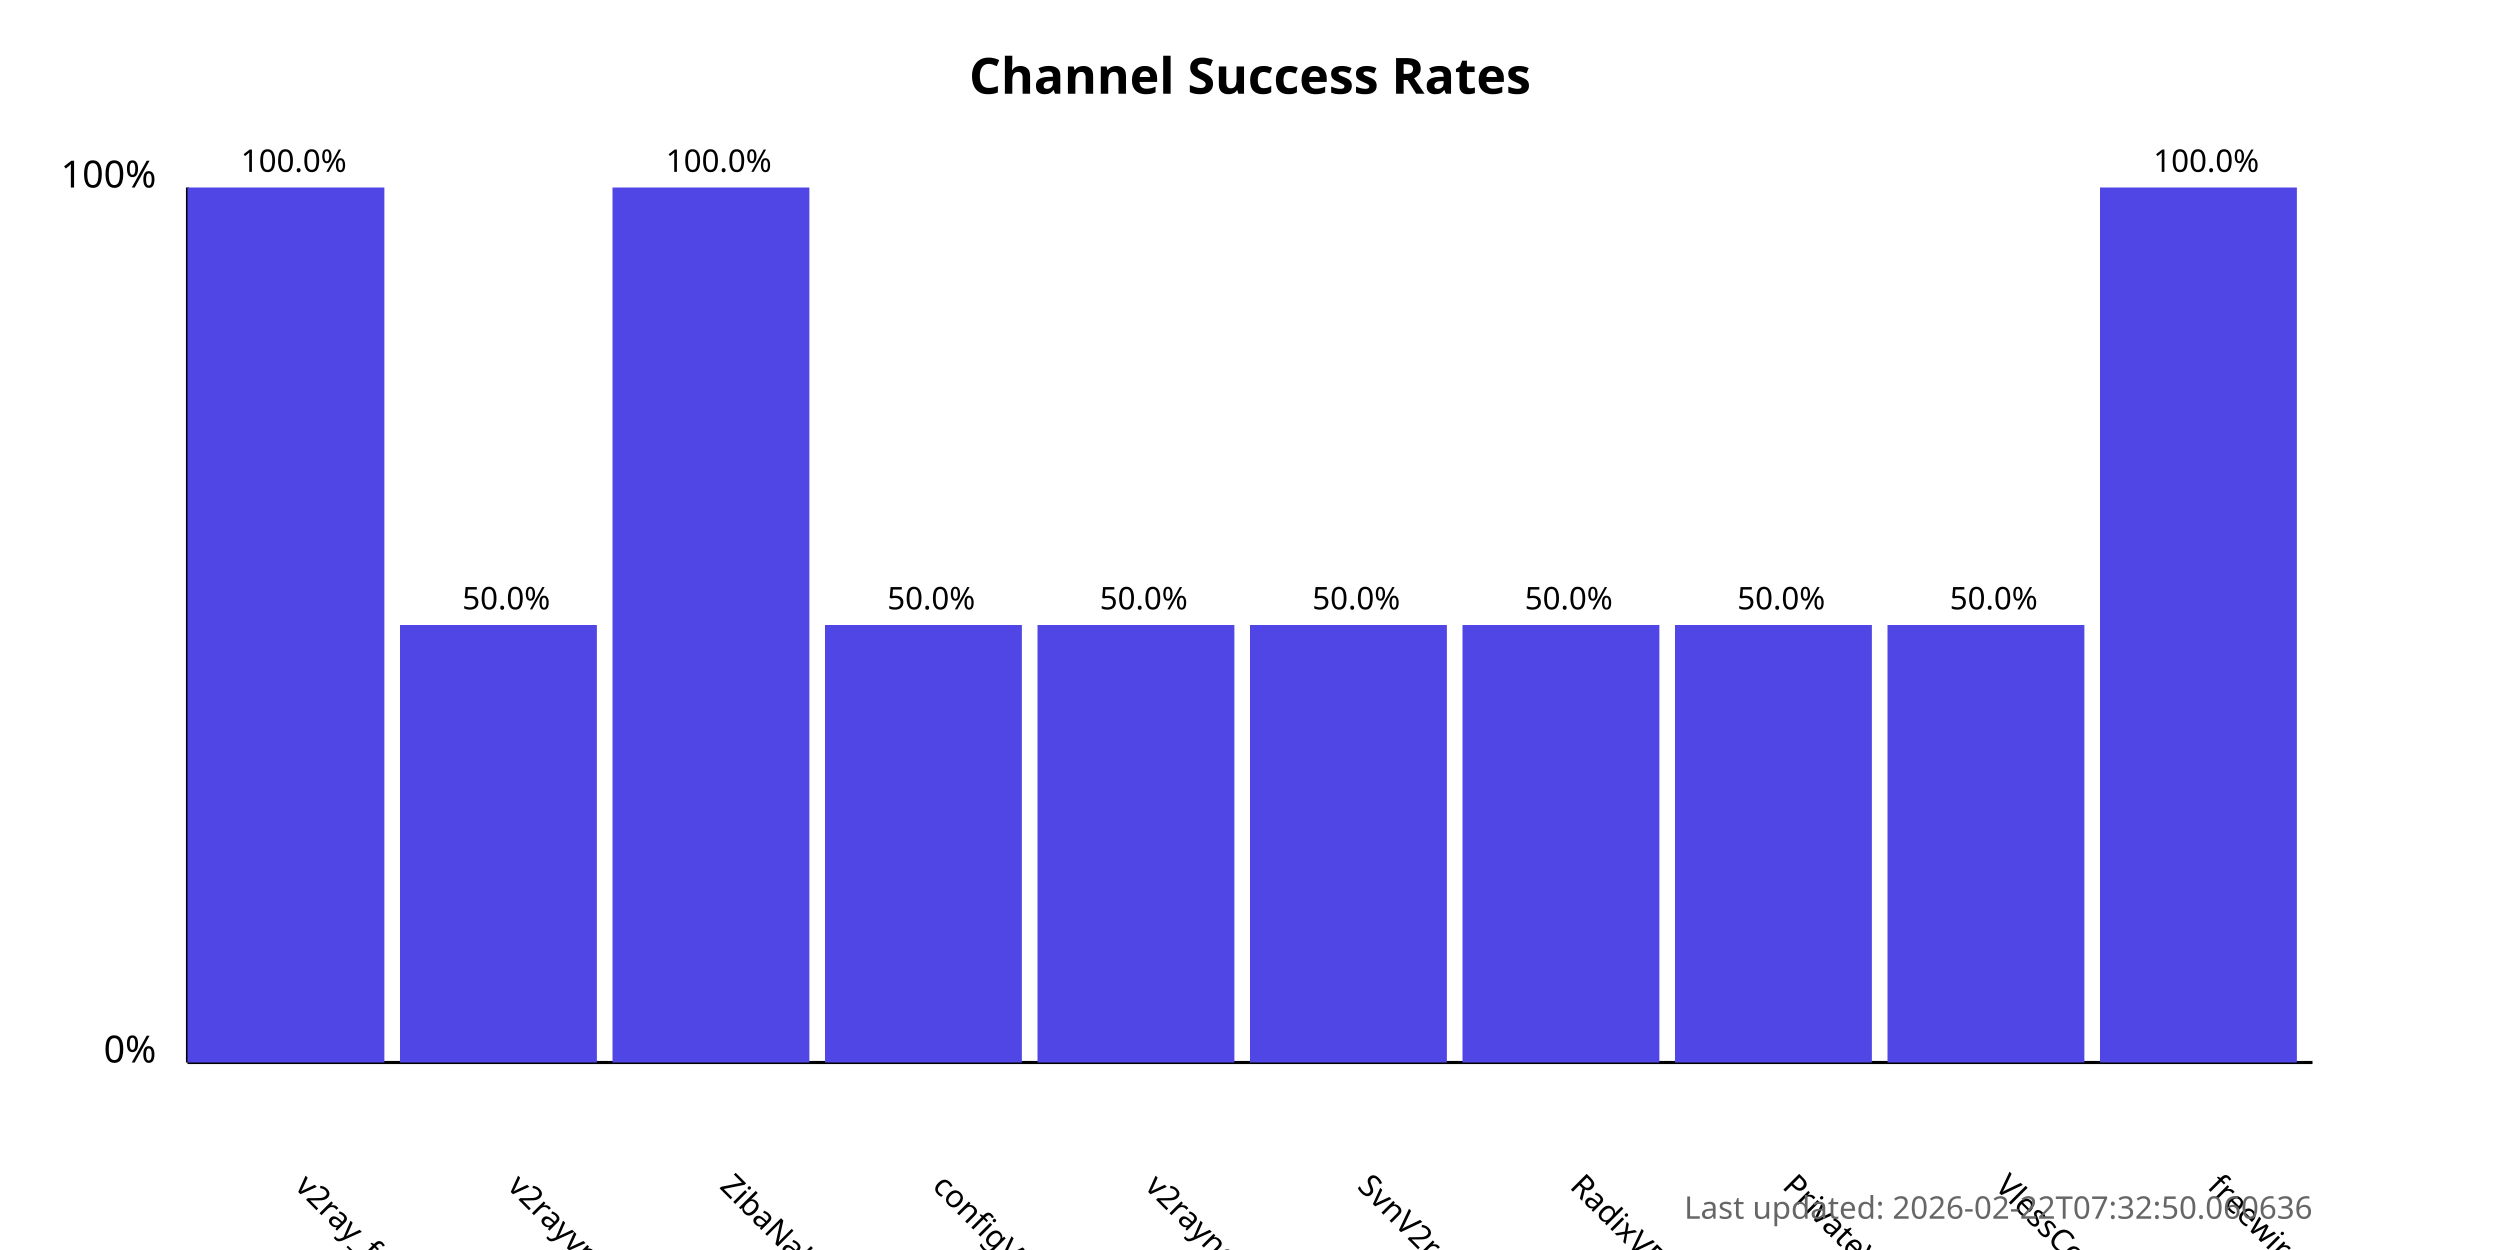
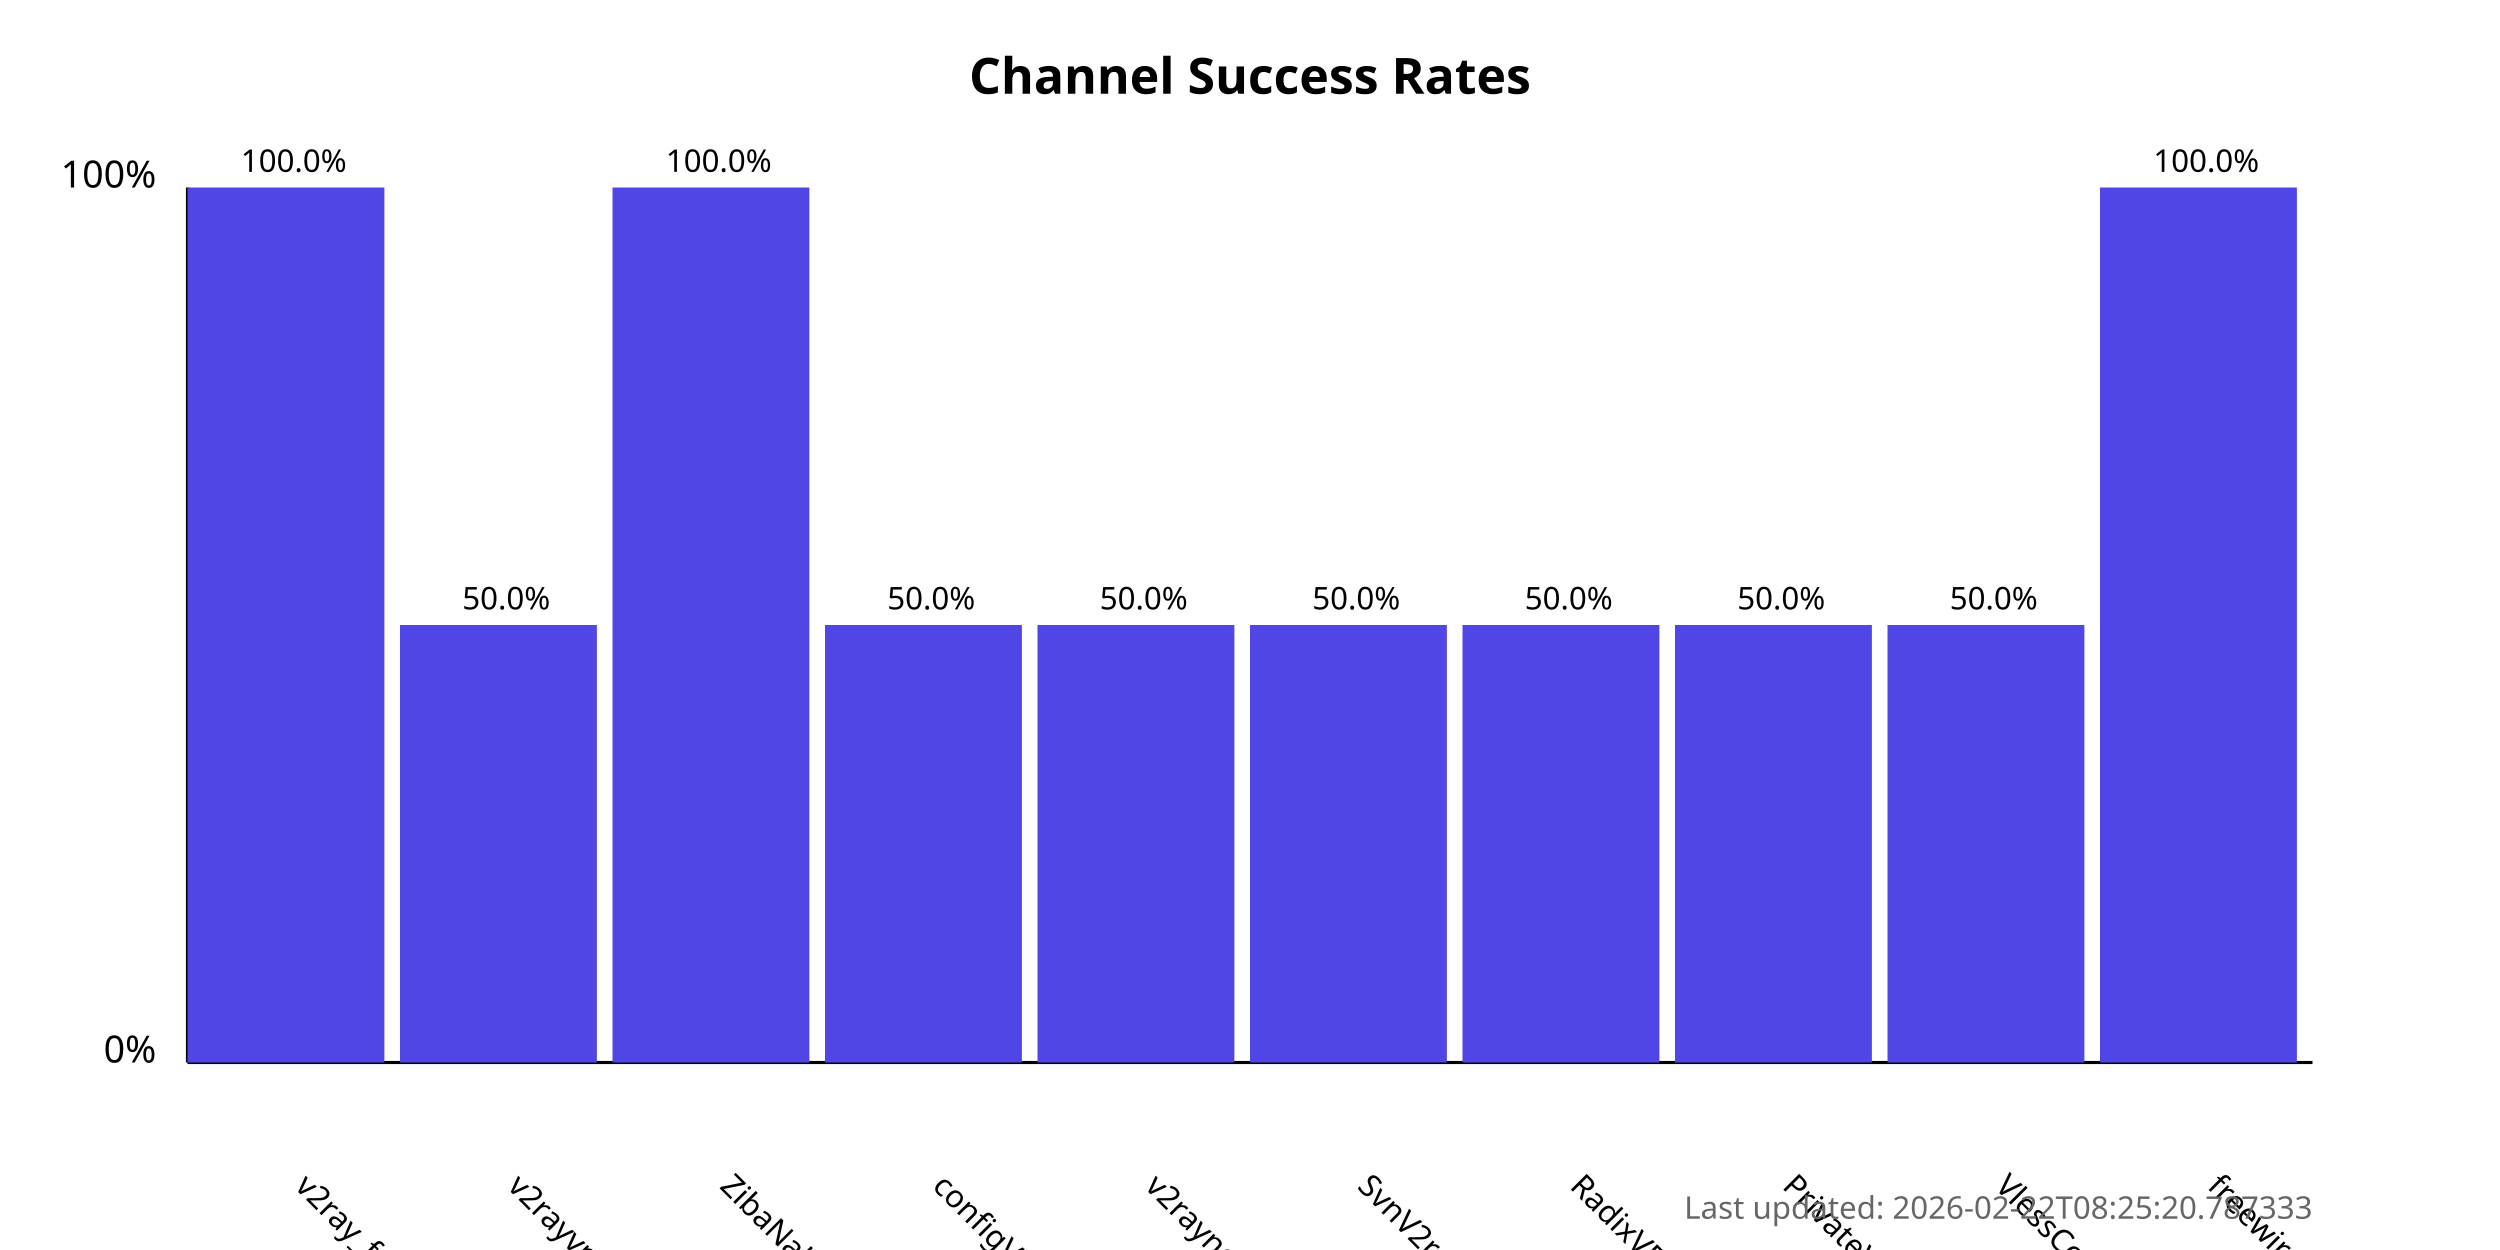
<svg xmlns="http://www.w3.org/2000/svg" width="800" height="400">
  <style>
            .chart-title { font: bold 16px sans-serif; }
            .axis-label { font: 12px sans-serif; }
            .tick-label { font: 10px sans-serif; }
            .bar { fill: #4f46e5; }
            .bar:hover { fill: #6366f1; }
            .timestamp { font: 10px sans-serif; fill: #666; }
        </style>
  <text x="400.0" y="30" text-anchor="middle" class="chart-title">
            Channel Success Rates
        </text>
  <line x1="60" y1="340" x2="60" y2="60" stroke="black" stroke-width="1" />
  <line x1="60" y1="340" x2="740" y2="340" stroke="black" stroke-width="1" />
  <text x="50" y="340" text-anchor="end" class="axis-label">0%</text>
  <text x="50" y="60" text-anchor="end" class="axis-label">100%</text>
  <g>
    <rect x="60" y="60.0" width="63.0" height="280.0" class="bar" />
    <text x="94.0" y="380" transform="rotate(45, 94.0, 380)" text-anchor="start" class="tick-label">
                v2ray_free_conf
            </text>
    <text x="94.0" y="55.0" text-anchor="middle" class="tick-label">
                100.0%
            </text>
  </g>
  <g>
    <rect x="128.0" y="200.0" width="63.0" height="140.0" class="bar" />
    <text x="162.0" y="380" transform="rotate(45, 162.0, 380)" text-anchor="start" class="tick-label">
                v2rayvpno
            </text>
    <text x="162.0" y="195.0" text-anchor="middle" class="tick-label">
                50.0%
            </text>
  </g>
  <g>
    <rect x="196.0" y="60.0" width="63.0" height="280.0" class="bar" />
    <text x="230.0" y="380" transform="rotate(45, 230.0, 380)" text-anchor="start" class="tick-label">
                ZibaNabz
            </text>
    <text x="230.0" y="55.0" text-anchor="middle" class="tick-label">
                100.0%
            </text>
  </g>
  <g>
    <rect x="264.0" y="200.0" width="63.0" height="140.0" class="bar" />
    <text x="298.0" y="380" transform="rotate(45, 298.0, 380)" text-anchor="start" class="tick-label">
                configV2rayForFree
            </text>
    <text x="298.0" y="195.0" text-anchor="middle" class="tick-label">
                50.0%
            </text>
  </g>
  <g>
    <rect x="332.0" y="200.0" width="63.0" height="140.0" class="bar" />
    <text x="366.0" y="380" transform="rotate(45, 366.0, 380)" text-anchor="start" class="tick-label">
                v2rayngvpn
            </text>
    <text x="366.0" y="195.0" text-anchor="middle" class="tick-label">
                50.0%
            </text>
  </g>
  <g>
    <rect x="400.0" y="200.0" width="63.0" height="140.0" class="bar" />
    <text x="434.0" y="380" transform="rotate(45, 434.0, 380)" text-anchor="start" class="tick-label">
                SvnV2ray
            </text>
    <text x="434.0" y="195.0" text-anchor="middle" class="tick-label">
                50.0%
            </text>
  </g>
  <g>
    <rect x="468.0" y="200.0" width="63.0" height="140.0" class="bar" />
    <text x="502.0" y="380" transform="rotate(45, 502.0, 380)" text-anchor="start" class="tick-label">
                RadixVPN
            </text>
    <text x="502.0" y="195.0" text-anchor="middle" class="tick-label">
                50.0%
            </text>
  </g>
  <g>
    <rect x="536.0" y="200.0" width="63.0" height="140.0" class="bar" />
    <text x="570.0" y="380" transform="rotate(45, 570.0, 380)" text-anchor="start" class="tick-label">
                PrivateVPNs
            </text>
    <text x="570.0" y="195.0" text-anchor="middle" class="tick-label">
                50.0%
            </text>
  </g>
  <g>
    <rect x="604.0" y="200.0" width="63.0" height="140.0" class="bar" />
    <text x="638.0" y="380" transform="rotate(45, 638.0, 380)" text-anchor="start" class="tick-label">
                VlessConfig
            </text>
    <text x="638.0" y="195.0" text-anchor="middle" class="tick-label">
                50.0%
            </text>
  </g>
  <g>
    <rect x="672.0" y="60.0" width="63.0" height="280.0" class="bar" />
    <text x="706.0" y="380" transform="rotate(45, 706.0, 380)" text-anchor="start" class="tick-label">
                freewireguard
            </text>
    <text x="706.0" y="55.0" text-anchor="middle" class="tick-label">
                100.0%
            </text>
  </g>
  <text x="740" y="390" text-anchor="end" class="timestamp">
-             Last updated: 2026-02-22T07:32:50.060636
+             Last updated: 2026-02-22T08:25:20.787333
        </text>
</svg>
